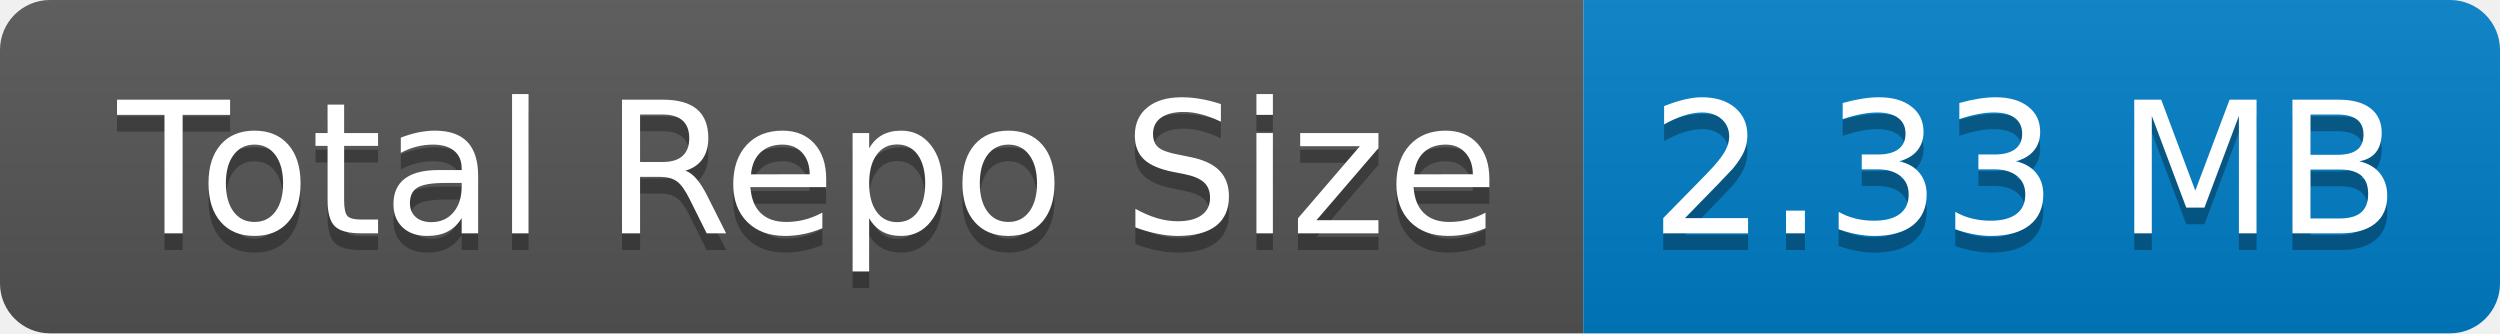
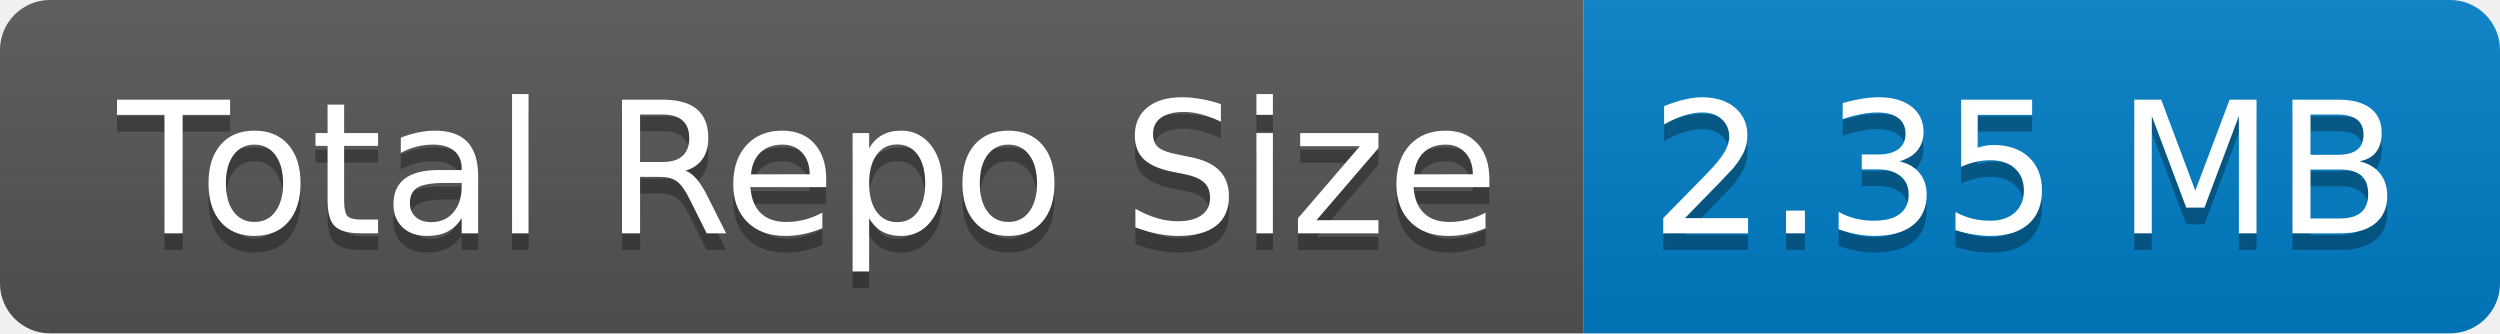
- <svg xmlns="http://www.w3.org/2000/svg" width="150" height="20" role="img" aria-label="Total Repo Size: 2.33 MB">
+ <svg xmlns="http://www.w3.org/2000/svg" width="150" height="20" role="img" aria-label="Total Repo Size: 2.35 MB">
  <linearGradient id="s" x2="0" y2="100%">
    <stop offset="0" stop-color="#bbb" stop-opacity=".1" />
    <stop offset="1" stop-opacity=".1" />
  </linearGradient>
  <clipPath id="r">
    <rect width="150" height="20" rx="3" fill="#fff" />
  </clipPath>
  <g clip-path="url(#r)">
    <rect width="95" height="20" fill="#555" />
    <rect x="95" width="55" height="20" fill="#007ec6" />
    <rect width="150" height="20" fill="url(#s)" />
  </g>
  <g fill="#fff" text-anchor="middle" font-family="Verdana,Geneva,DejaVu Sans,sans-serif" text-rendering="geometricPrecision" font-size="110">
    <text aria-hidden="true" x="485" y="150" fill="#010101" fill-opacity=".3" transform="scale(.1)" textLength="850">Total Repo Size</text>
    <text x="485" y="140" transform="scale(.1)" fill="#fff" textLength="850">Total Repo Size</text>
-     <text aria-hidden="true" x="1215" y="150" fill="#010101" fill-opacity=".3" transform="scale(.1)" textLength="450">2.33 MB</text>
-     <text x="1215" y="140" transform="scale(.1)" fill="#fff" textLength="450">2.33 MB</text>
+     <text aria-hidden="true" x="1215" y="150" fill="#010101" fill-opacity=".3" transform="scale(.1)" textLength="450">2.35 MB</text>
+     <text x="1215" y="140" transform="scale(.1)" fill="#fff" textLength="450">2.35 MB</text>
  </g>
</svg>
